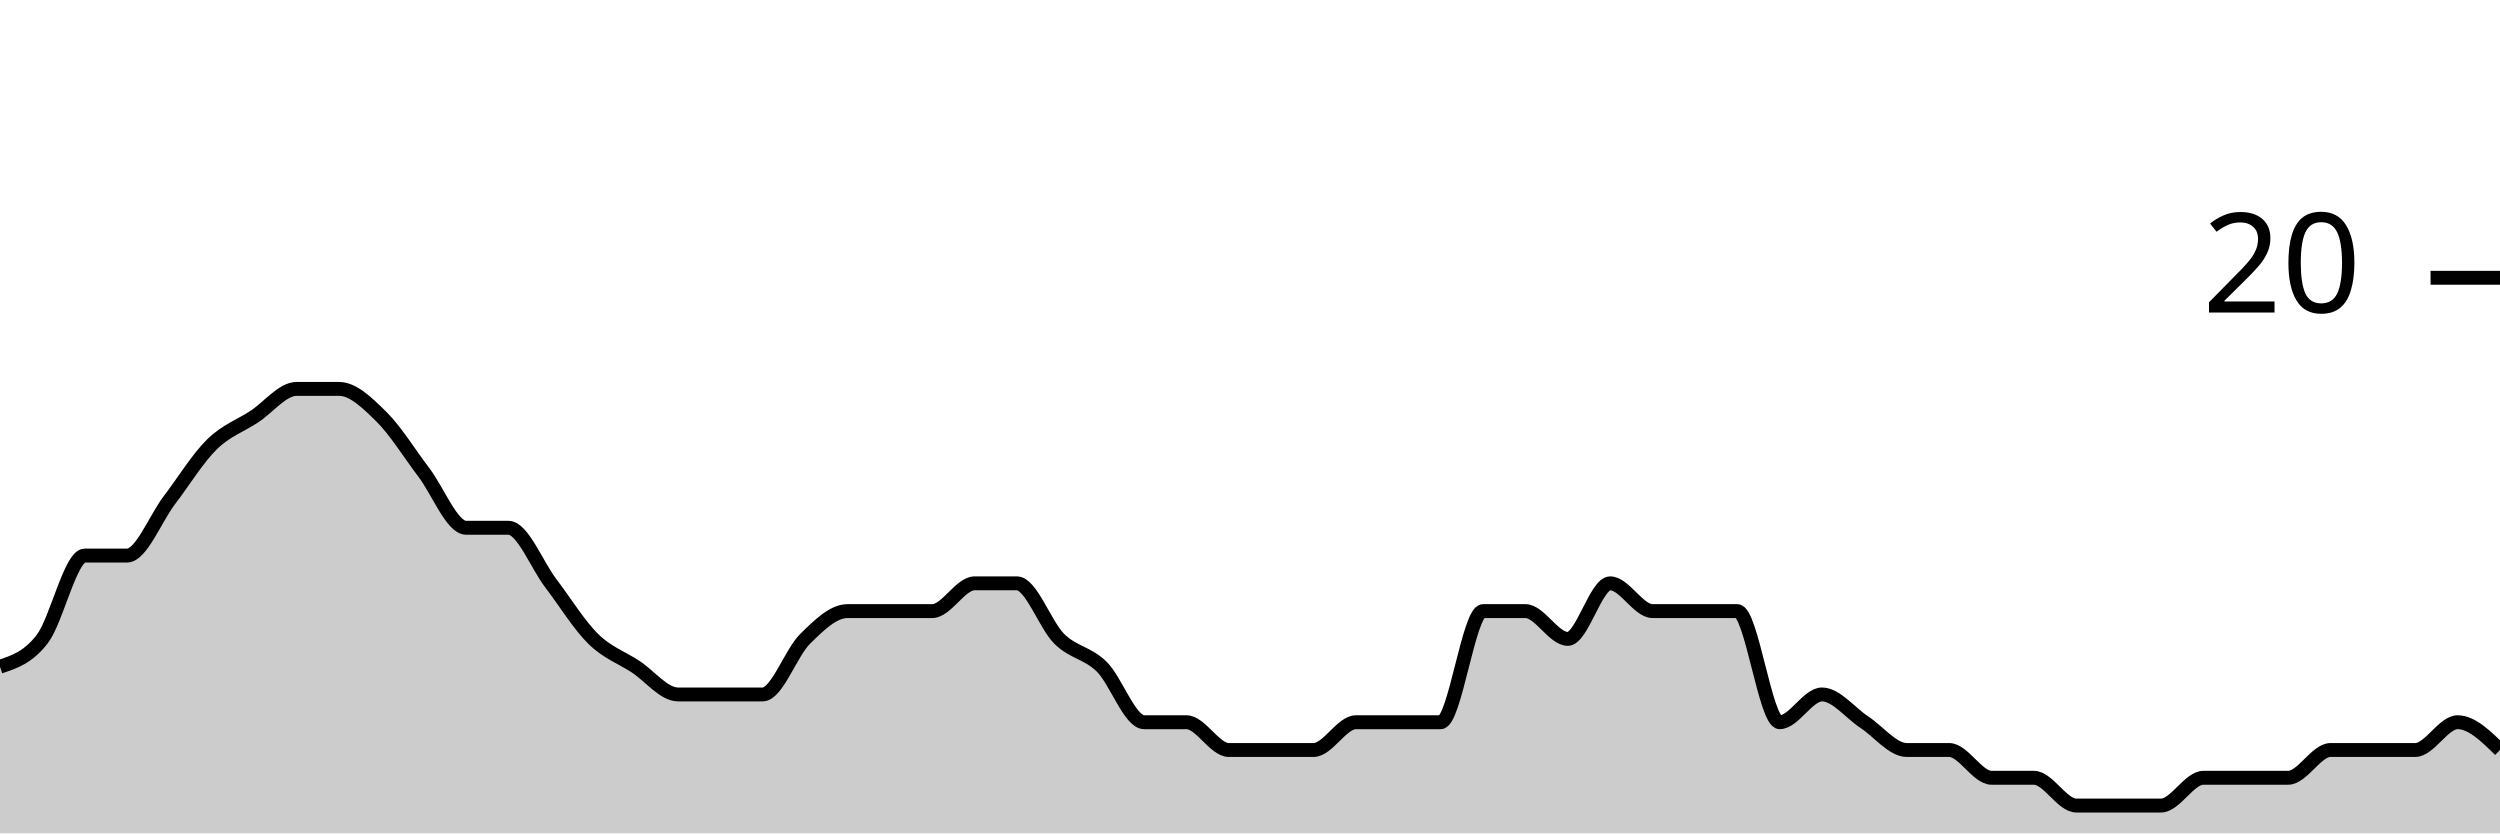
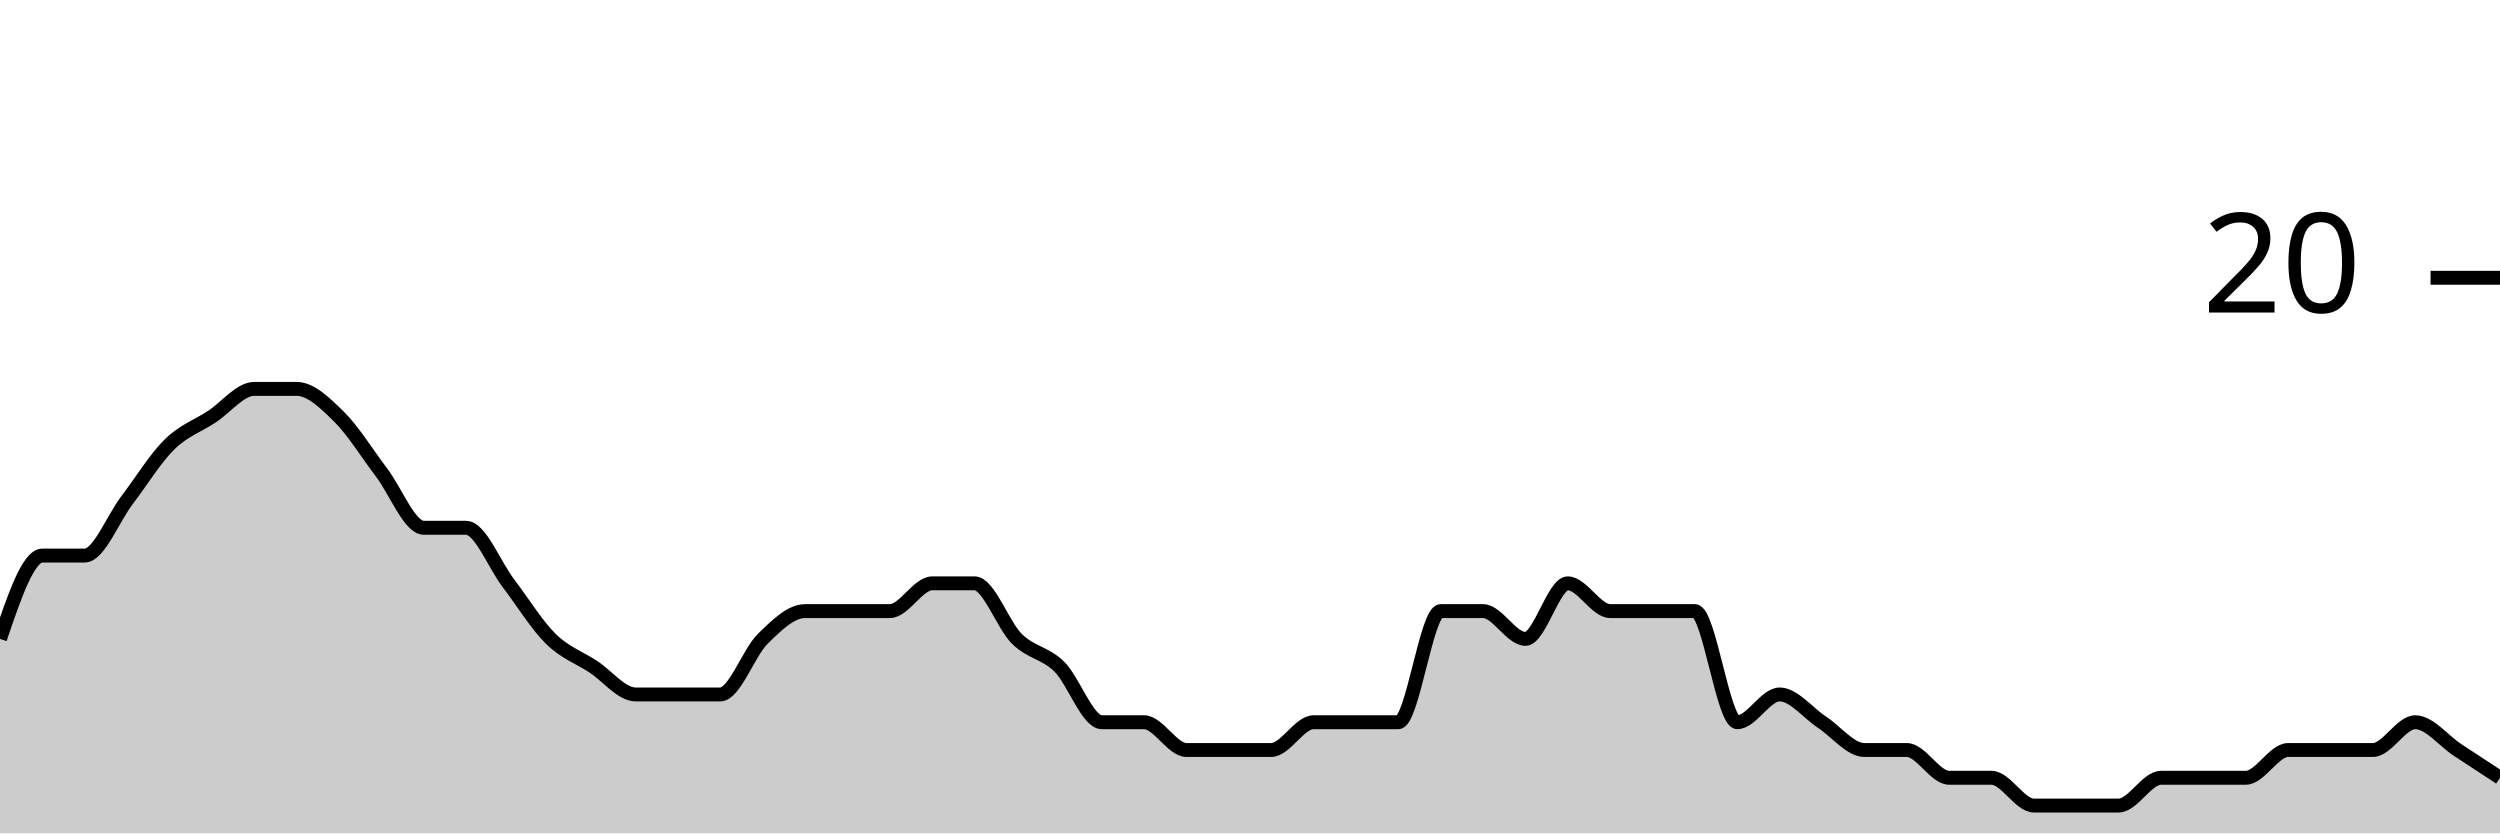
<svg xmlns="http://www.w3.org/2000/svg" viewBox="0 0 180 60">
  <g transform="translate(0,20)">
-     <path class="area" fill="rgba(0, 0, 0, 0.2)" d="M0,28C1.017,27.667,2.034,27.333,3.051,26C4.068,24.667,5.085,20,6.102,20C7.119,20,8.136,20,9.153,20C10.169,20,11.186,17.333,12.203,16C13.22,14.667,14.237,13,15.254,12C16.271,11,17.288,10.667,18.305,10C19.322,9.333,20.339,8,21.356,8C22.373,8,23.39,8,24.407,8C25.424,8,26.441,9,27.458,10C28.475,11,29.492,12.667,30.508,14C31.525,15.333,32.542,18,33.559,18C34.576,18,35.593,18,36.61,18C37.627,18,38.644,20.667,39.661,22C40.678,23.333,41.695,25,42.712,26C43.729,27,44.746,27.333,45.763,28C46.78,28.667,47.797,30,48.814,30C49.831,30,50.847,30,51.864,30C52.881,30,53.898,30,54.915,30C55.932,30,56.949,27,57.966,26C58.983,25,60,24,61.017,24C62.034,24,63.051,24,64.068,24C65.085,24,66.102,24,67.119,24C68.136,24,69.153,22,70.169,22C71.186,22,72.203,22,73.22,22C74.237,22,75.254,25,76.271,26C77.288,27,78.305,27,79.322,28C80.339,29,81.356,32,82.373,32C83.39,32,84.407,32,85.424,32C86.441,32,87.458,34,88.475,34C89.492,34,90.508,34,91.525,34C92.542,34,93.559,34,94.576,34C95.593,34,96.61,32,97.627,32C98.644,32,99.661,32,100.678,32C101.695,32,102.712,32,103.729,32C104.746,32,105.763,24,106.78,24C107.797,24,108.814,24,109.831,24C110.847,24,111.864,26,112.881,26C113.898,26,114.915,22,115.932,22C116.949,22,117.966,24,118.983,24C120,24,121.017,24,122.034,24C123.051,24,124.068,24,125.085,24C126.102,24,127.119,32,128.136,32C129.153,32,130.169,30,131.186,30C132.203,30,133.22,31.333,134.237,32C135.254,32.667,136.271,34,137.288,34C138.305,34,139.322,34,140.339,34C141.356,34,142.373,36,143.39,36C144.407,36,145.424,36,146.441,36C147.458,36,148.475,38,149.492,38C150.508,38,151.525,38,152.542,38C153.559,38,154.576,38,155.593,38C156.61,38,157.627,36,158.644,36C159.661,36,160.678,36,161.695,36C162.712,36,163.729,36,164.746,36C165.763,36,166.78,34,167.797,34C168.814,34,169.831,34,170.847,34C171.864,34,172.881,34,173.898,34C174.915,34,175.932,32,176.949,32C177.966,32,178.983,33,180,34L180,40C178.983,40,177.966,40,176.949,40C175.932,40,174.915,40,173.898,40C172.881,40,171.864,40,170.847,40C169.831,40,168.814,40,167.797,40C166.78,40,165.763,40,164.746,40C163.729,40,162.712,40,161.695,40C160.678,40,159.661,40,158.644,40C157.627,40,156.61,40,155.593,40C154.576,40,153.559,40,152.542,40C151.525,40,150.508,40,149.492,40C148.475,40,147.458,40,146.441,40C145.424,40,144.407,40,143.39,40C142.373,40,141.356,40,140.339,40C139.322,40,138.305,40,137.288,40C136.271,40,135.254,40,134.237,40C133.22,40,132.203,40,131.186,40C130.169,40,129.153,40,128.136,40C127.119,40,126.102,40,125.085,40C124.068,40,123.051,40,122.034,40C121.017,40,120,40,118.983,40C117.966,40,116.949,40,115.932,40C114.915,40,113.898,40,112.881,40C111.864,40,110.847,40,109.831,40C108.814,40,107.797,40,106.78,40C105.763,40,104.746,40,103.729,40C102.712,40,101.695,40,100.678,40C99.661,40,98.644,40,97.627,40C96.61,40,95.593,40,94.576,40C93.559,40,92.542,40,91.525,40C90.508,40,89.492,40,88.475,40C87.458,40,86.441,40,85.424,40C84.407,40,83.39,40,82.373,40C81.356,40,80.339,40,79.322,40C78.305,40,77.288,40,76.271,40C75.254,40,74.237,40,73.22,40C72.203,40,71.186,40,70.169,40C69.153,40,68.136,40,67.119,40C66.102,40,65.085,40,64.068,40C63.051,40,62.034,40,61.017,40C60,40,58.983,40,57.966,40C56.949,40,55.932,40,54.915,40C53.898,40,52.881,40,51.864,40C50.847,40,49.831,40,48.814,40C47.797,40,46.78,40,45.763,40C44.746,40,43.729,40,42.712,40C41.695,40,40.678,40,39.661,40C38.644,40,37.627,40,36.61,40C35.593,40,34.576,40,33.559,40C32.542,40,31.525,40,30.508,40C29.492,40,28.475,40,27.458,40C26.441,40,25.424,40,24.407,40C23.39,40,22.373,40,21.356,40C20.339,40,19.322,40,18.305,40C17.288,40,16.271,40,15.254,40C14.237,40,13.22,40,12.203,40C11.186,40,10.169,40,9.153,40C8.136,40,7.119,40,6.102,40C5.085,40,4.068,40,3.051,40C2.034,40,1.017,40,0,40Z" />
-     <path class="line" stroke="black" fill="none" d="M0,28C1.017,27.667,2.034,27.333,3.051,26C4.068,24.667,5.085,20,6.102,20C7.119,20,8.136,20,9.153,20C10.169,20,11.186,17.333,12.203,16C13.22,14.667,14.237,13,15.254,12C16.271,11,17.288,10.667,18.305,10C19.322,9.333,20.339,8,21.356,8C22.373,8,23.39,8,24.407,8C25.424,8,26.441,9,27.458,10C28.475,11,29.492,12.667,30.508,14C31.525,15.333,32.542,18,33.559,18C34.576,18,35.593,18,36.61,18C37.627,18,38.644,20.667,39.661,22C40.678,23.333,41.695,25,42.712,26C43.729,27,44.746,27.333,45.763,28C46.78,28.667,47.797,30,48.814,30C49.831,30,50.847,30,51.864,30C52.881,30,53.898,30,54.915,30C55.932,30,56.949,27,57.966,26C58.983,25,60,24,61.017,24C62.034,24,63.051,24,64.068,24C65.085,24,66.102,24,67.119,24C68.136,24,69.153,22,70.169,22C71.186,22,72.203,22,73.22,22C74.237,22,75.254,25,76.271,26C77.288,27,78.305,27,79.322,28C80.339,29,81.356,32,82.373,32C83.39,32,84.407,32,85.424,32C86.441,32,87.458,34,88.475,34C89.492,34,90.508,34,91.525,34C92.542,34,93.559,34,94.576,34C95.593,34,96.61,32,97.627,32C98.644,32,99.661,32,100.678,32C101.695,32,102.712,32,103.729,32C104.746,32,105.763,24,106.78,24C107.797,24,108.814,24,109.831,24C110.847,24,111.864,26,112.881,26C113.898,26,114.915,22,115.932,22C116.949,22,117.966,24,118.983,24C120,24,121.017,24,122.034,24C123.051,24,124.068,24,125.085,24C126.102,24,127.119,32,128.136,32C129.153,32,130.169,30,131.186,30C132.203,30,133.22,31.333,134.237,32C135.254,32.667,136.271,34,137.288,34C138.305,34,139.322,34,140.339,34C141.356,34,142.373,36,143.39,36C144.407,36,145.424,36,146.441,36C147.458,36,148.475,38,149.492,38C150.508,38,151.525,38,152.542,38C153.559,38,154.576,38,155.593,38C156.61,38,157.627,36,158.644,36C159.661,36,160.678,36,161.695,36C162.712,36,163.729,36,164.746,36C165.763,36,166.78,34,167.797,34C168.814,34,169.831,34,170.847,34C171.864,34,172.881,34,173.898,34C174.915,34,175.932,32,176.949,32C177.966,32,178.983,33,180,34" />
+     <path class="area" fill="rgba(0, 0, 0, 0.2)" d="M0,26C1.017,23,2.034,20,3.051,20C4.068,20,5.085,20,6.102,20C7.119,20,8.136,17.333,9.153,16C10.169,14.667,11.186,13,12.203,12C13.22,11,14.237,10.667,15.254,10C16.271,9.333,17.288,8,18.305,8C19.322,8,20.339,8,21.356,8C22.373,8,23.39,9,24.407,10C25.424,11,26.441,12.667,27.458,14C28.475,15.333,29.492,18,30.508,18C31.525,18,32.542,18,33.559,18C34.576,18,35.593,20.667,36.61,22C37.627,23.333,38.644,25,39.661,26C40.678,27,41.695,27.333,42.712,28C43.729,28.667,44.746,30,45.763,30C46.78,30,47.797,30,48.814,30C49.831,30,50.847,30,51.864,30C52.881,30,53.898,27,54.915,26C55.932,25,56.949,24,57.966,24C58.983,24,60,24,61.017,24C62.034,24,63.051,24,64.068,24C65.085,24,66.102,22,67.119,22C68.136,22,69.153,22,70.169,22C71.186,22,72.203,25,73.22,26C74.237,27,75.254,27,76.271,28C77.288,29,78.305,32,79.322,32C80.339,32,81.356,32,82.373,32C83.39,32,84.407,34,85.424,34C86.441,34,87.458,34,88.475,34C89.492,34,90.508,34,91.525,34C92.542,34,93.559,32,94.576,32C95.593,32,96.61,32,97.627,32C98.644,32,99.661,32,100.678,32C101.695,32,102.712,24,103.729,24C104.746,24,105.763,24,106.78,24C107.797,24,108.814,26,109.831,26C110.847,26,111.864,22,112.881,22C113.898,22,114.915,24,115.932,24C116.949,24,117.966,24,118.983,24C120,24,121.017,24,122.034,24C123.051,24,124.068,32,125.085,32C126.102,32,127.119,30,128.136,30C129.153,30,130.169,31.333,131.186,32C132.203,32.667,133.22,34,134.237,34C135.254,34,136.271,34,137.288,34C138.305,34,139.322,36,140.339,36C141.356,36,142.373,36,143.39,36C144.407,36,145.424,38,146.441,38C147.458,38,148.475,38,149.492,38C150.508,38,151.525,38,152.542,38C153.559,38,154.576,36,155.593,36C156.61,36,157.627,36,158.644,36C159.661,36,160.678,36,161.695,36C162.712,36,163.729,34,164.746,34C165.763,34,166.78,34,167.797,34C168.814,34,169.831,34,170.847,34C171.864,34,172.881,32,173.898,32C174.915,32,175.932,33.333,176.949,34C177.966,34.667,178.983,35.333,180,36L180,40C178.983,40,177.966,40,176.949,40C175.932,40,174.915,40,173.898,40C172.881,40,171.864,40,170.847,40C169.831,40,168.814,40,167.797,40C166.78,40,165.763,40,164.746,40C163.729,40,162.712,40,161.695,40C160.678,40,159.661,40,158.644,40C157.627,40,156.61,40,155.593,40C154.576,40,153.559,40,152.542,40C151.525,40,150.508,40,149.492,40C148.475,40,147.458,40,146.441,40C145.424,40,144.407,40,143.39,40C142.373,40,141.356,40,140.339,40C139.322,40,138.305,40,137.288,40C136.271,40,135.254,40,134.237,40C133.22,40,132.203,40,131.186,40C130.169,40,129.153,40,128.136,40C127.119,40,126.102,40,125.085,40C124.068,40,123.051,40,122.034,40C121.017,40,120,40,118.983,40C117.966,40,116.949,40,115.932,40C114.915,40,113.898,40,112.881,40C111.864,40,110.847,40,109.831,40C108.814,40,107.797,40,106.78,40C105.763,40,104.746,40,103.729,40C102.712,40,101.695,40,100.678,40C99.661,40,98.644,40,97.627,40C96.61,40,95.593,40,94.576,40C93.559,40,92.542,40,91.525,40C90.508,40,89.492,40,88.475,40C87.458,40,86.441,40,85.424,40C84.407,40,83.39,40,82.373,40C81.356,40,80.339,40,79.322,40C78.305,40,77.288,40,76.271,40C75.254,40,74.237,40,73.22,40C72.203,40,71.186,40,70.169,40C69.153,40,68.136,40,67.119,40C66.102,40,65.085,40,64.068,40C63.051,40,62.034,40,61.017,40C60,40,58.983,40,57.966,40C56.949,40,55.932,40,54.915,40C53.898,40,52.881,40,51.864,40C50.847,40,49.831,40,48.814,40C47.797,40,46.78,40,45.763,40C44.746,40,43.729,40,42.712,40C41.695,40,40.678,40,39.661,40C38.644,40,37.627,40,36.61,40C35.593,40,34.576,40,33.559,40C32.542,40,31.525,40,30.508,40C29.492,40,28.475,40,27.458,40C26.441,40,25.424,40,24.407,40C23.39,40,22.373,40,21.356,40C20.339,40,19.322,40,18.305,40C17.288,40,16.271,40,15.254,40C14.237,40,13.22,40,12.203,40C11.186,40,10.169,40,9.153,40C8.136,40,7.119,40,6.102,40C5.085,40,4.068,40,3.051,40C2.034,40,1.017,40,0,40Z" />
+     <path class="line" stroke="black" fill="none" d="M0,26C1.017,23,2.034,20,3.051,20C4.068,20,5.085,20,6.102,20C7.119,20,8.136,17.333,9.153,16C10.169,14.667,11.186,13,12.203,12C13.22,11,14.237,10.667,15.254,10C16.271,9.333,17.288,8,18.305,8C19.322,8,20.339,8,21.356,8C22.373,8,23.39,9,24.407,10C25.424,11,26.441,12.667,27.458,14C28.475,15.333,29.492,18,30.508,18C31.525,18,32.542,18,33.559,18C34.576,18,35.593,20.667,36.61,22C37.627,23.333,38.644,25,39.661,26C40.678,27,41.695,27.333,42.712,28C43.729,28.667,44.746,30,45.763,30C46.78,30,47.797,30,48.814,30C49.831,30,50.847,30,51.864,30C52.881,30,53.898,27,54.915,26C55.932,25,56.949,24,57.966,24C58.983,24,60,24,61.017,24C62.034,24,63.051,24,64.068,24C65.085,24,66.102,22,67.119,22C68.136,22,69.153,22,70.169,22C71.186,22,72.203,25,73.22,26C74.237,27,75.254,27,76.271,28C77.288,29,78.305,32,79.322,32C80.339,32,81.356,32,82.373,32C83.39,32,84.407,34,85.424,34C86.441,34,87.458,34,88.475,34C89.492,34,90.508,34,91.525,34C92.542,34,93.559,32,94.576,32C95.593,32,96.61,32,97.627,32C98.644,32,99.661,32,100.678,32C101.695,32,102.712,24,103.729,24C104.746,24,105.763,24,106.78,24C107.797,24,108.814,26,109.831,26C110.847,26,111.864,22,112.881,22C113.898,22,114.915,24,115.932,24C116.949,24,117.966,24,118.983,24C120,24,121.017,24,122.034,24C123.051,24,124.068,32,125.085,32C126.102,32,127.119,30,128.136,30C129.153,30,130.169,31.333,131.186,32C132.203,32.667,133.22,34,134.237,34C135.254,34,136.271,34,137.288,34C138.305,34,139.322,36,140.339,36C141.356,36,142.373,36,143.39,36C144.407,36,145.424,38,146.441,38C147.458,38,148.475,38,149.492,38C150.508,38,151.525,38,152.542,38C153.559,38,154.576,36,155.593,36C156.61,36,157.627,36,158.644,36C159.661,36,160.678,36,161.695,36C162.712,36,163.729,34,164.746,34C165.763,34,166.78,34,167.797,34C168.814,34,169.831,34,170.847,34C171.864,34,172.881,32,173.898,32C174.915,32,175.932,33.333,176.949,34C177.966,34.667,178.983,35.333,180,36" />
    <path class="axis-ceiling" stroke-width="1" stroke="black" fill="none" d="M175,0L180,0" />
    <text class="axis-ceiling-label" font-family="sans-serif" text-anchor="end" font-size="10px" x="170" y="2.5">20</text>
  </g>
</svg>
